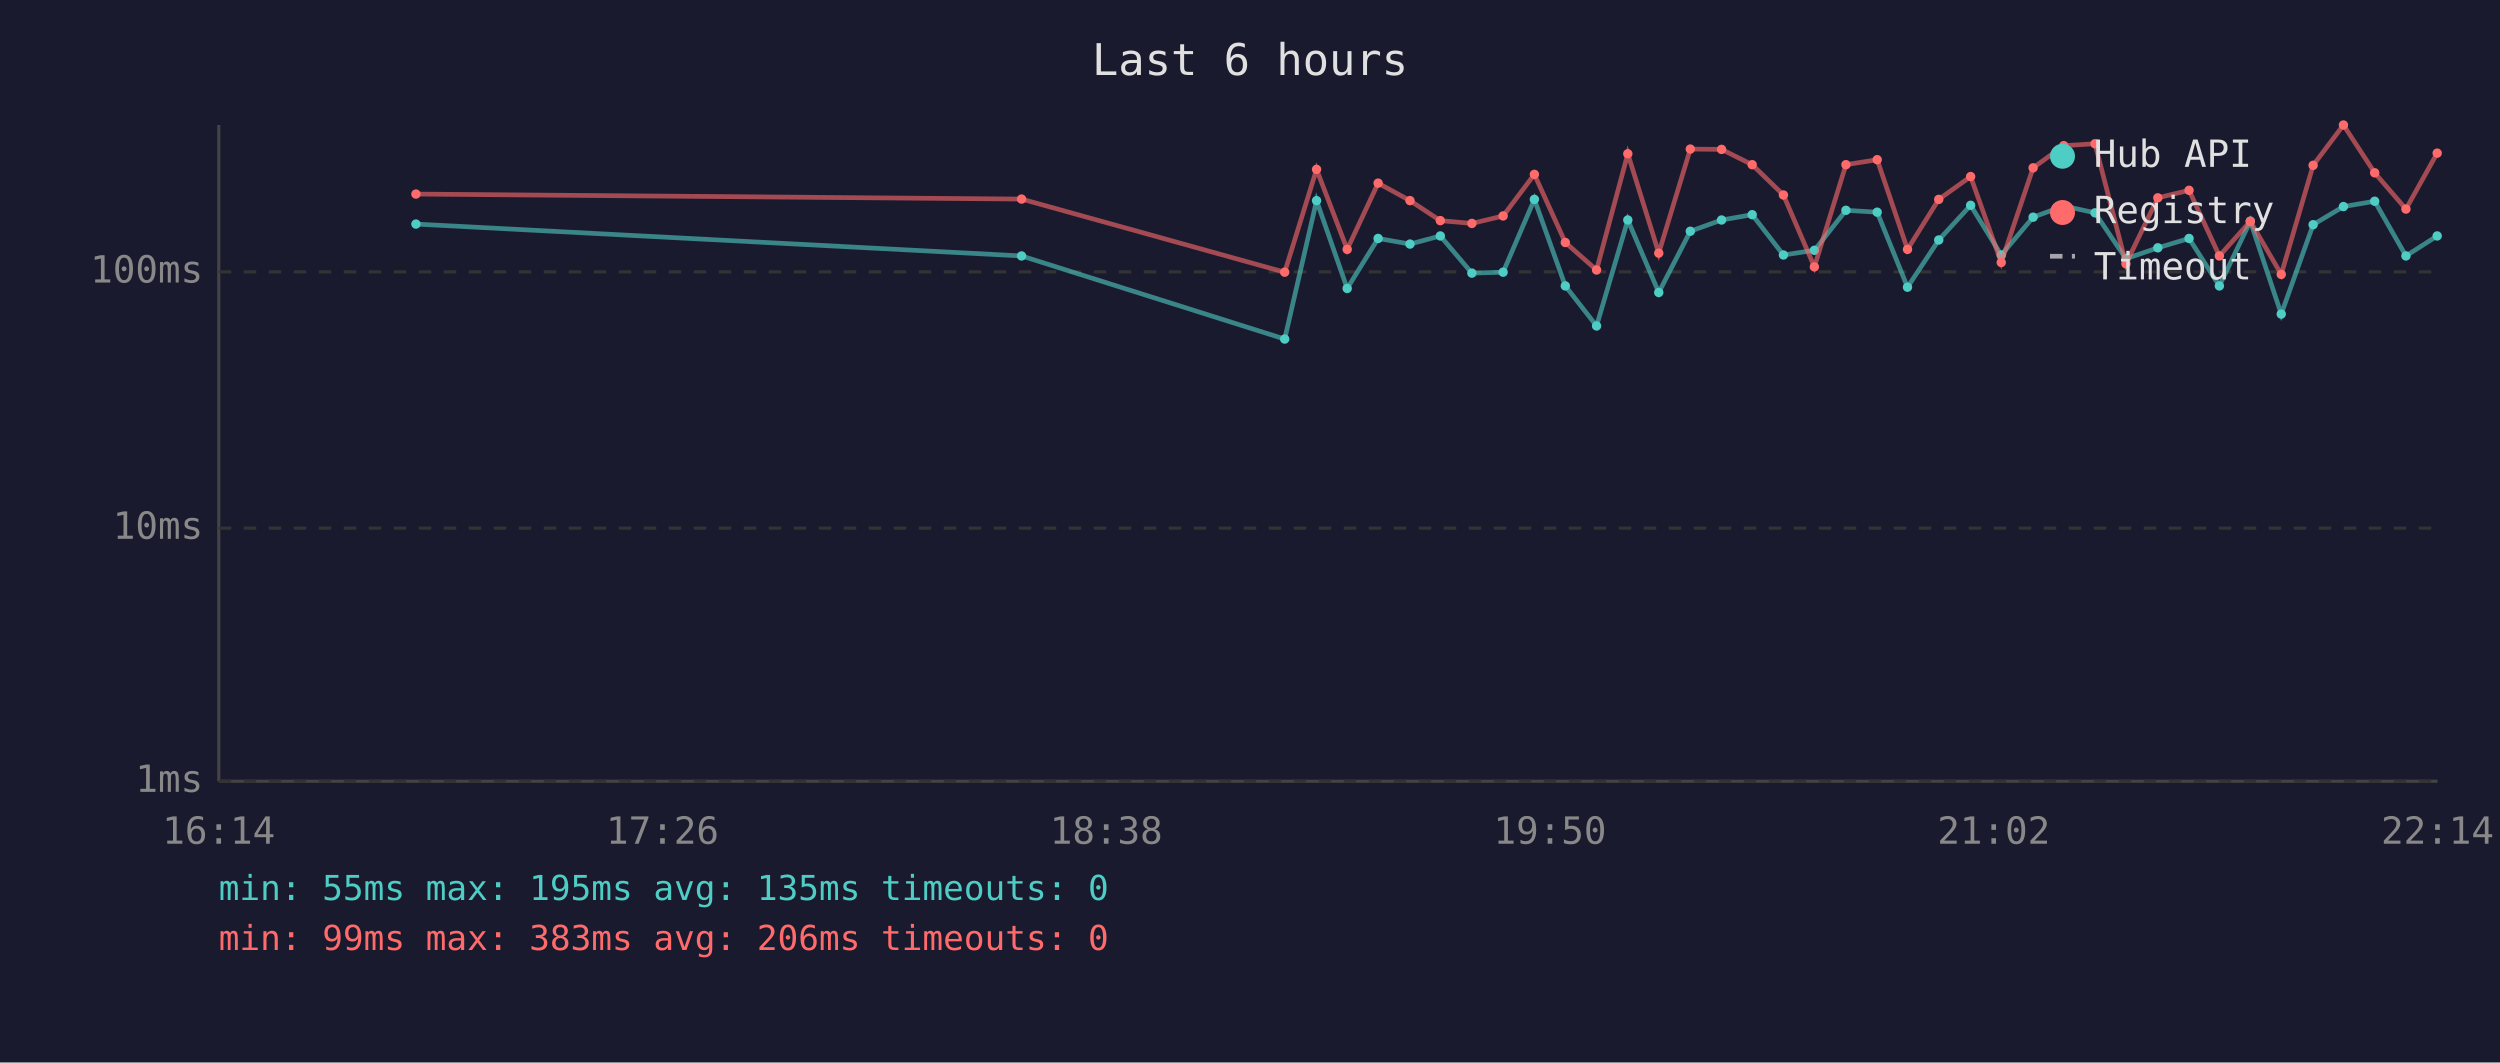
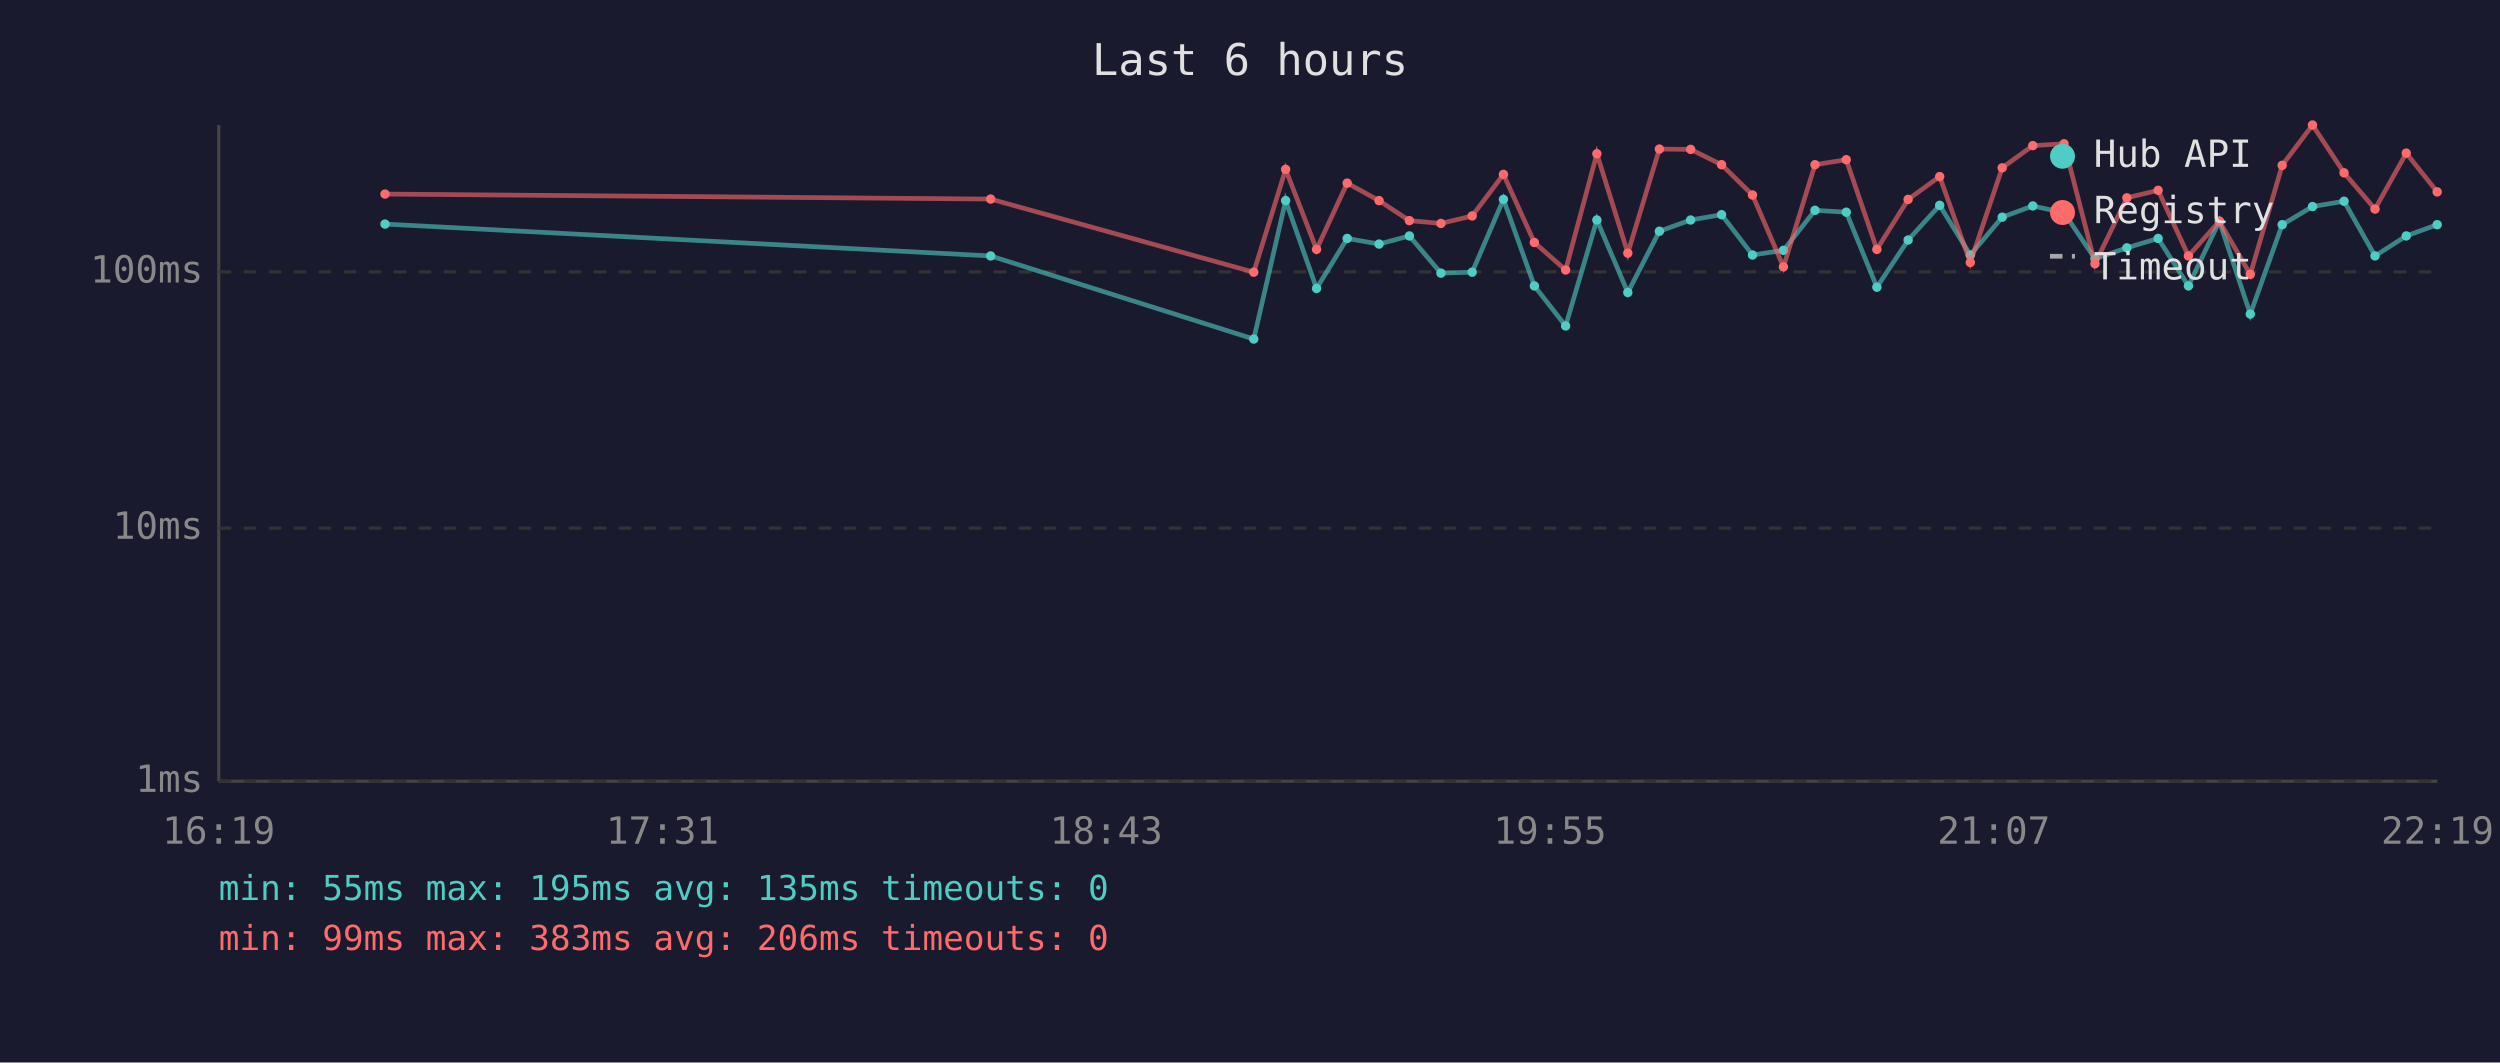
<svg xmlns="http://www.w3.org/2000/svg" viewBox="0 0 800 340" font-family="monospace" font-size="12">
  <rect width="800" height="340" fill="#1a1a2e" />
  <text x="400" y="24" fill="#e0e0e0" font-size="14" text-anchor="middle">Last 6 hours</text>
  <line x1="70" y1="40" x2="70" y2="250" stroke="#444" stroke-width="1" />
  <line x1="70" y1="250" x2="780" y2="250" stroke="#444" stroke-width="1" />
  <line x1="70" y1="250" x2="780" y2="250" stroke="#333" stroke-width="1" stroke-dasharray="4" />
  <text x="65" y="250" fill="#888" text-anchor="end" dominant-baseline="middle">1ms</text>
  <line x1="70" y1="169" x2="780" y2="169" stroke="#333" stroke-width="1" stroke-dasharray="4" />
  <text x="65" y="169" fill="#888" text-anchor="end" dominant-baseline="middle">10ms</text>
  <line x1="70" y1="87" x2="780" y2="87" stroke="#333" stroke-width="1" stroke-dasharray="4" />
  <text x="65" y="87" fill="#888" text-anchor="end" dominant-baseline="middle">100ms</text>
-   <text x="70" y="270" fill="#888" text-anchor="middle">16:14</text>
-   <text x="212" y="270" fill="#888" text-anchor="middle">17:26</text>
-   <text x="354" y="270" fill="#888" text-anchor="middle">18:38</text>
-   <text x="496" y="270" fill="#888" text-anchor="middle">19:50</text>
-   <text x="638" y="270" fill="#888" text-anchor="middle">21:02</text>
-   <text x="780" y="270" fill="#888" text-anchor="middle">22:14</text>
-   <polyline points="133.1,71.7 326.9,81.9 411.1,108.5 421.3,64.2 431.1,92.3 441.0,76.3 451.2,78.1 460.9,75.5 471.0,87.4 481.0,87.1 491.0,63.8 500.9,91.5 510.9,104.3 520.9,70.4 530.8,93.6 540.9,74.0 550.9,70.4 560.7,68.7 570.7,81.6 580.6,80.1 590.7,67.3 600.7,67.9 610.4,91.9 620.4,76.8 630.6,65.7 640.4,81.6 650.6,69.5 660.4,65.9 670.4,68.1 680.3,82.8 690.5,79.3 700.5,76.3 710.2,91.5 720.1,70.8 730.0,100.5 740.2,71.9 749.9,66.1 759.9,64.4 769.9,81.9 779.9,75.5" fill="none" stroke="#4ecdc4" stroke-width="1.5" opacity="0.6" />
-   <circle cx="133.1" cy="71.7" r="1.5" fill="#4ecdc4" />
-   <circle cx="326.9" cy="81.9" r="1.5" fill="#4ecdc4" />
-   <circle cx="411.1" cy="108.5" r="1.5" fill="#4ecdc4" />
-   <circle cx="421.3" cy="64.2" r="1.5" fill="#4ecdc4" />
-   <circle cx="431.1" cy="92.3" r="1.5" fill="#4ecdc4" />
-   <circle cx="441.0" cy="76.3" r="1.5" fill="#4ecdc4" />
-   <circle cx="451.2" cy="78.1" r="1.5" fill="#4ecdc4" />
-   <circle cx="460.9" cy="75.5" r="1.5" fill="#4ecdc4" />
-   <circle cx="471.0" cy="87.4" r="1.5" fill="#4ecdc4" />
-   <circle cx="481.0" cy="87.1" r="1.5" fill="#4ecdc4" />
-   <circle cx="491.0" cy="63.8" r="1.5" fill="#4ecdc4" />
-   <circle cx="500.9" cy="91.5" r="1.5" fill="#4ecdc4" />
-   <circle cx="510.9" cy="104.3" r="1.5" fill="#4ecdc4" />
-   <circle cx="520.9" cy="70.4" r="1.5" fill="#4ecdc4" />
-   <circle cx="530.8" cy="93.6" r="1.5" fill="#4ecdc4" />
-   <circle cx="540.9" cy="74.0" r="1.5" fill="#4ecdc4" />
-   <circle cx="550.9" cy="70.4" r="1.5" fill="#4ecdc4" />
-   <circle cx="560.7" cy="68.7" r="1.5" fill="#4ecdc4" />
-   <circle cx="570.7" cy="81.6" r="1.5" fill="#4ecdc4" />
-   <circle cx="580.6" cy="80.1" r="1.5" fill="#4ecdc4" />
-   <circle cx="590.7" cy="67.3" r="1.5" fill="#4ecdc4" />
-   <circle cx="600.7" cy="67.9" r="1.5" fill="#4ecdc4" />
-   <circle cx="610.4" cy="91.9" r="1.5" fill="#4ecdc4" />
-   <circle cx="620.4" cy="76.8" r="1.5" fill="#4ecdc4" />
-   <circle cx="630.6" cy="65.7" r="1.5" fill="#4ecdc4" />
-   <circle cx="640.4" cy="81.6" r="1.5" fill="#4ecdc4" />
-   <circle cx="650.6" cy="69.5" r="1.5" fill="#4ecdc4" />
-   <circle cx="660.4" cy="65.9" r="1.5" fill="#4ecdc4" />
-   <circle cx="670.4" cy="68.1" r="1.5" fill="#4ecdc4" />
-   <circle cx="680.3" cy="82.8" r="1.5" fill="#4ecdc4" />
-   <circle cx="690.5" cy="79.3" r="1.5" fill="#4ecdc4" />
-   <circle cx="700.5" cy="76.3" r="1.5" fill="#4ecdc4" />
-   <circle cx="710.2" cy="91.5" r="1.5" fill="#4ecdc4" />
-   <circle cx="720.1" cy="70.8" r="1.5" fill="#4ecdc4" />
-   <circle cx="730.0" cy="100.5" r="1.5" fill="#4ecdc4" />
-   <circle cx="740.2" cy="71.9" r="1.5" fill="#4ecdc4" />
-   <circle cx="749.9" cy="66.1" r="1.5" fill="#4ecdc4" />
-   <circle cx="759.9" cy="64.4" r="1.5" fill="#4ecdc4" />
-   <circle cx="769.9" cy="81.9" r="1.5" fill="#4ecdc4" />
-   <circle cx="779.9" cy="75.5" r="1.5" fill="#4ecdc4" />
-   <polyline points="133.1,62.1 326.9,63.7 411.1,87.1 421.3,54.2 431.1,79.8 441.0,58.6 451.2,64.2 460.9,70.6 471.0,71.5 481.0,69.1 491.0,55.8 500.9,77.6 510.9,86.4 520.9,49.2 530.8,81.0 540.9,47.7 550.9,47.8 560.7,52.7 570.7,62.4 580.6,85.4 590.7,52.7 600.7,51.1 610.4,79.8 620.4,63.8 630.6,56.5 640.4,84.0 650.6,53.7 660.4,46.6 670.4,46.0 680.3,84.4 690.5,63.3 700.5,60.9 710.2,81.9 720.1,70.8 730.0,87.8 740.2,52.9 749.9,40.0 759.9,55.3 769.9,66.9 779.9,49.0" fill="none" stroke="#ff6b6b" stroke-width="1.5" opacity="0.6" />
-   <circle cx="133.1" cy="62.1" r="1.5" fill="#ff6b6b" />
-   <circle cx="326.9" cy="63.7" r="1.5" fill="#ff6b6b" />
-   <circle cx="411.1" cy="87.1" r="1.5" fill="#ff6b6b" />
-   <circle cx="421.3" cy="54.2" r="1.5" fill="#ff6b6b" />
-   <circle cx="431.1" cy="79.8" r="1.5" fill="#ff6b6b" />
-   <circle cx="441.0" cy="58.6" r="1.5" fill="#ff6b6b" />
-   <circle cx="451.2" cy="64.2" r="1.5" fill="#ff6b6b" />
-   <circle cx="460.9" cy="70.6" r="1.5" fill="#ff6b6b" />
-   <circle cx="471.0" cy="71.5" r="1.5" fill="#ff6b6b" />
-   <circle cx="481.0" cy="69.1" r="1.5" fill="#ff6b6b" />
-   <circle cx="491.0" cy="55.8" r="1.5" fill="#ff6b6b" />
-   <circle cx="500.9" cy="77.6" r="1.5" fill="#ff6b6b" />
-   <circle cx="510.9" cy="86.4" r="1.5" fill="#ff6b6b" />
-   <circle cx="520.9" cy="49.2" r="1.5" fill="#ff6b6b" />
-   <circle cx="530.8" cy="81.0" r="1.5" fill="#ff6b6b" />
-   <circle cx="540.9" cy="47.7" r="1.5" fill="#ff6b6b" />
-   <circle cx="550.9" cy="47.8" r="1.5" fill="#ff6b6b" />
-   <circle cx="560.7" cy="52.7" r="1.5" fill="#ff6b6b" />
-   <circle cx="570.7" cy="62.4" r="1.5" fill="#ff6b6b" />
-   <circle cx="580.6" cy="85.4" r="1.5" fill="#ff6b6b" />
-   <circle cx="590.7" cy="52.7" r="1.5" fill="#ff6b6b" />
-   <circle cx="600.7" cy="51.1" r="1.5" fill="#ff6b6b" />
-   <circle cx="610.4" cy="79.8" r="1.5" fill="#ff6b6b" />
-   <circle cx="620.4" cy="63.8" r="1.5" fill="#ff6b6b" />
-   <circle cx="630.6" cy="56.5" r="1.5" fill="#ff6b6b" />
-   <circle cx="640.4" cy="84.0" r="1.5" fill="#ff6b6b" />
-   <circle cx="650.6" cy="53.7" r="1.5" fill="#ff6b6b" />
-   <circle cx="660.4" cy="46.6" r="1.5" fill="#ff6b6b" />
-   <circle cx="670.4" cy="46.0" r="1.5" fill="#ff6b6b" />
-   <circle cx="680.3" cy="84.4" r="1.5" fill="#ff6b6b" />
-   <circle cx="690.5" cy="63.3" r="1.5" fill="#ff6b6b" />
-   <circle cx="700.5" cy="60.9" r="1.5" fill="#ff6b6b" />
-   <circle cx="710.2" cy="81.9" r="1.5" fill="#ff6b6b" />
-   <circle cx="720.1" cy="70.8" r="1.5" fill="#ff6b6b" />
-   <circle cx="730.0" cy="87.8" r="1.5" fill="#ff6b6b" />
-   <circle cx="740.2" cy="52.9" r="1.5" fill="#ff6b6b" />
-   <circle cx="749.9" cy="40.0" r="1.5" fill="#ff6b6b" />
-   <circle cx="759.9" cy="55.3" r="1.5" fill="#ff6b6b" />
-   <circle cx="769.9" cy="66.9" r="1.5" fill="#ff6b6b" />
-   <circle cx="779.9" cy="49.0" r="1.5" fill="#ff6b6b" />
+   <text x="70" y="270" fill="#888" text-anchor="middle">16:19</text>
+   <text x="212" y="270" fill="#888" text-anchor="middle">17:31</text>
+   <text x="354" y="270" fill="#888" text-anchor="middle">18:43</text>
+   <text x="496" y="270" fill="#888" text-anchor="middle">19:55</text>
+   <text x="638" y="270" fill="#888" text-anchor="middle">21:07</text>
+   <text x="780" y="270" fill="#888" text-anchor="middle">22:19</text>
+   <polyline points="123.2,71.7 317.0,81.9 401.2,108.5 411.4,64.2 421.3,92.3 431.1,76.3 441.3,78.1 451.0,75.5 461.1,87.4 471.1,87.1 481.1,63.8 491.0,91.5 501.0,104.3 511.0,70.4 520.9,93.6 531.0,74.0 541.0,70.4 550.9,68.7 560.8,81.6 570.7,80.1 580.8,67.3 590.8,67.9 600.6,91.9 610.6,76.8 620.7,65.7 630.5,81.6 640.7,69.5 650.5,65.9 660.5,68.1 670.4,82.8 680.6,79.3 690.6,76.3 700.3,91.5 710.2,70.8 720.1,100.5 730.3,71.9 740.0,66.1 750.1,64.4 760.0,81.9 770.0,75.5 779.9,71.9" fill="none" stroke="#4ecdc4" stroke-width="1.5" opacity="0.6" />
+   <circle cx="123.2" cy="71.7" r="1.5" fill="#4ecdc4" />
+   <circle cx="317.0" cy="81.9" r="1.5" fill="#4ecdc4" />
+   <circle cx="401.2" cy="108.5" r="1.5" fill="#4ecdc4" />
+   <circle cx="411.4" cy="64.2" r="1.5" fill="#4ecdc4" />
+   <circle cx="421.3" cy="92.3" r="1.5" fill="#4ecdc4" />
+   <circle cx="431.1" cy="76.3" r="1.5" fill="#4ecdc4" />
+   <circle cx="441.3" cy="78.1" r="1.5" fill="#4ecdc4" />
+   <circle cx="451.0" cy="75.5" r="1.5" fill="#4ecdc4" />
+   <circle cx="461.1" cy="87.4" r="1.5" fill="#4ecdc4" />
+   <circle cx="471.1" cy="87.1" r="1.5" fill="#4ecdc4" />
+   <circle cx="481.1" cy="63.8" r="1.5" fill="#4ecdc4" />
+   <circle cx="491.0" cy="91.5" r="1.5" fill="#4ecdc4" />
+   <circle cx="501.0" cy="104.3" r="1.5" fill="#4ecdc4" />
+   <circle cx="511.0" cy="70.4" r="1.5" fill="#4ecdc4" />
+   <circle cx="520.9" cy="93.6" r="1.5" fill="#4ecdc4" />
+   <circle cx="531.0" cy="74.0" r="1.5" fill="#4ecdc4" />
+   <circle cx="541.0" cy="70.4" r="1.5" fill="#4ecdc4" />
+   <circle cx="550.9" cy="68.7" r="1.5" fill="#4ecdc4" />
+   <circle cx="560.8" cy="81.6" r="1.5" fill="#4ecdc4" />
+   <circle cx="570.7" cy="80.1" r="1.5" fill="#4ecdc4" />
+   <circle cx="580.8" cy="67.3" r="1.5" fill="#4ecdc4" />
+   <circle cx="590.8" cy="67.9" r="1.5" fill="#4ecdc4" />
+   <circle cx="600.6" cy="91.9" r="1.5" fill="#4ecdc4" />
+   <circle cx="610.6" cy="76.8" r="1.5" fill="#4ecdc4" />
+   <circle cx="620.7" cy="65.7" r="1.5" fill="#4ecdc4" />
+   <circle cx="630.5" cy="81.6" r="1.5" fill="#4ecdc4" />
+   <circle cx="640.7" cy="69.5" r="1.5" fill="#4ecdc4" />
+   <circle cx="650.5" cy="65.9" r="1.5" fill="#4ecdc4" />
+   <circle cx="660.5" cy="68.1" r="1.5" fill="#4ecdc4" />
+   <circle cx="670.4" cy="82.8" r="1.5" fill="#4ecdc4" />
+   <circle cx="680.6" cy="79.3" r="1.5" fill="#4ecdc4" />
+   <circle cx="690.6" cy="76.3" r="1.5" fill="#4ecdc4" />
+   <circle cx="700.3" cy="91.5" r="1.5" fill="#4ecdc4" />
+   <circle cx="710.2" cy="70.8" r="1.5" fill="#4ecdc4" />
+   <circle cx="720.1" cy="100.5" r="1.5" fill="#4ecdc4" />
+   <circle cx="730.3" cy="71.9" r="1.5" fill="#4ecdc4" />
+   <circle cx="740.0" cy="66.1" r="1.5" fill="#4ecdc4" />
+   <circle cx="750.1" cy="64.4" r="1.5" fill="#4ecdc4" />
+   <circle cx="760.0" cy="81.9" r="1.5" fill="#4ecdc4" />
+   <circle cx="770.0" cy="75.5" r="1.5" fill="#4ecdc4" />
+   <circle cx="779.9" cy="71.9" r="1.5" fill="#4ecdc4" />
+   <polyline points="123.2,62.1 317.0,63.7 401.2,87.1 411.4,54.2 421.3,79.8 431.1,58.6 441.3,64.2 451.0,70.6 461.1,71.5 471.1,69.1 481.1,55.8 491.0,77.6 501.0,86.4 511.0,49.2 520.9,81.0 531.0,47.7 541.0,47.8 550.9,52.7 560.8,62.4 570.7,85.4 580.8,52.7 590.8,51.1 600.6,79.8 610.6,63.8 620.7,56.5 630.5,84.0 640.7,53.7 650.5,46.6 660.5,46.0 670.4,84.4 680.6,63.3 690.6,60.9 700.3,81.9 710.2,70.8 720.1,87.8 730.3,52.9 740.0,40.0 750.1,55.3 760.0,66.9 770.0,49.0 779.9,61.4" fill="none" stroke="#ff6b6b" stroke-width="1.5" opacity="0.6" />
+   <circle cx="123.2" cy="62.1" r="1.5" fill="#ff6b6b" />
+   <circle cx="317.0" cy="63.7" r="1.5" fill="#ff6b6b" />
+   <circle cx="401.2" cy="87.1" r="1.5" fill="#ff6b6b" />
+   <circle cx="411.4" cy="54.2" r="1.5" fill="#ff6b6b" />
+   <circle cx="421.3" cy="79.8" r="1.5" fill="#ff6b6b" />
+   <circle cx="431.1" cy="58.6" r="1.5" fill="#ff6b6b" />
+   <circle cx="441.3" cy="64.2" r="1.5" fill="#ff6b6b" />
+   <circle cx="451.0" cy="70.6" r="1.5" fill="#ff6b6b" />
+   <circle cx="461.1" cy="71.5" r="1.5" fill="#ff6b6b" />
+   <circle cx="471.1" cy="69.1" r="1.5" fill="#ff6b6b" />
+   <circle cx="481.1" cy="55.8" r="1.5" fill="#ff6b6b" />
+   <circle cx="491.0" cy="77.6" r="1.5" fill="#ff6b6b" />
+   <circle cx="501.0" cy="86.4" r="1.5" fill="#ff6b6b" />
+   <circle cx="511.0" cy="49.2" r="1.5" fill="#ff6b6b" />
+   <circle cx="520.9" cy="81.0" r="1.5" fill="#ff6b6b" />
+   <circle cx="531.0" cy="47.7" r="1.5" fill="#ff6b6b" />
+   <circle cx="541.0" cy="47.8" r="1.5" fill="#ff6b6b" />
+   <circle cx="550.9" cy="52.7" r="1.5" fill="#ff6b6b" />
+   <circle cx="560.8" cy="62.4" r="1.5" fill="#ff6b6b" />
+   <circle cx="570.7" cy="85.4" r="1.5" fill="#ff6b6b" />
+   <circle cx="580.8" cy="52.7" r="1.5" fill="#ff6b6b" />
+   <circle cx="590.8" cy="51.1" r="1.5" fill="#ff6b6b" />
+   <circle cx="600.6" cy="79.8" r="1.5" fill="#ff6b6b" />
+   <circle cx="610.6" cy="63.8" r="1.5" fill="#ff6b6b" />
+   <circle cx="620.7" cy="56.5" r="1.5" fill="#ff6b6b" />
+   <circle cx="630.5" cy="84.0" r="1.5" fill="#ff6b6b" />
+   <circle cx="640.7" cy="53.7" r="1.5" fill="#ff6b6b" />
+   <circle cx="650.5" cy="46.6" r="1.5" fill="#ff6b6b" />
+   <circle cx="660.5" cy="46.0" r="1.5" fill="#ff6b6b" />
+   <circle cx="670.4" cy="84.4" r="1.5" fill="#ff6b6b" />
+   <circle cx="680.6" cy="63.3" r="1.5" fill="#ff6b6b" />
+   <circle cx="690.6" cy="60.9" r="1.5" fill="#ff6b6b" />
+   <circle cx="700.3" cy="81.9" r="1.5" fill="#ff6b6b" />
+   <circle cx="710.2" cy="70.8" r="1.5" fill="#ff6b6b" />
+   <circle cx="720.1" cy="87.8" r="1.5" fill="#ff6b6b" />
+   <circle cx="730.3" cy="52.9" r="1.5" fill="#ff6b6b" />
+   <circle cx="740.0" cy="40.0" r="1.5" fill="#ff6b6b" />
+   <circle cx="750.1" cy="55.3" r="1.5" fill="#ff6b6b" />
+   <circle cx="760.0" cy="66.9" r="1.5" fill="#ff6b6b" />
+   <circle cx="770.0" cy="49.0" r="1.5" fill="#ff6b6b" />
+   <circle cx="779.9" cy="61.4" r="1.5" fill="#ff6b6b" />
  <circle cx="660" cy="50" r="4" fill="#4ecdc4" />
  <text x="670" y="50" fill="#e0e0e0" dominant-baseline="middle">Hub API</text>
  <circle cx="660" cy="68" r="4" fill="#ff6b6b" />
  <text x="670" y="68" fill="#e0e0e0" dominant-baseline="middle">Registry</text>
  <line x1="656" y1="82" x2="664" y2="82" stroke="#e0e0e0" stroke-width="1.5" stroke-dasharray="4,3" opacity="0.7" />
  <text x="670" y="86" fill="#e0e0e0" dominant-baseline="middle">Timeout</text>
  <text x="70" y="288" fill="#4ecdc4" font-size="11">min: 55ms  max: 195ms  avg: 135ms  timeouts: 0</text>
  <text x="70" y="304" fill="#ff6b6b" font-size="11">min: 99ms  max: 383ms  avg: 206ms  timeouts: 0</text>
</svg>
